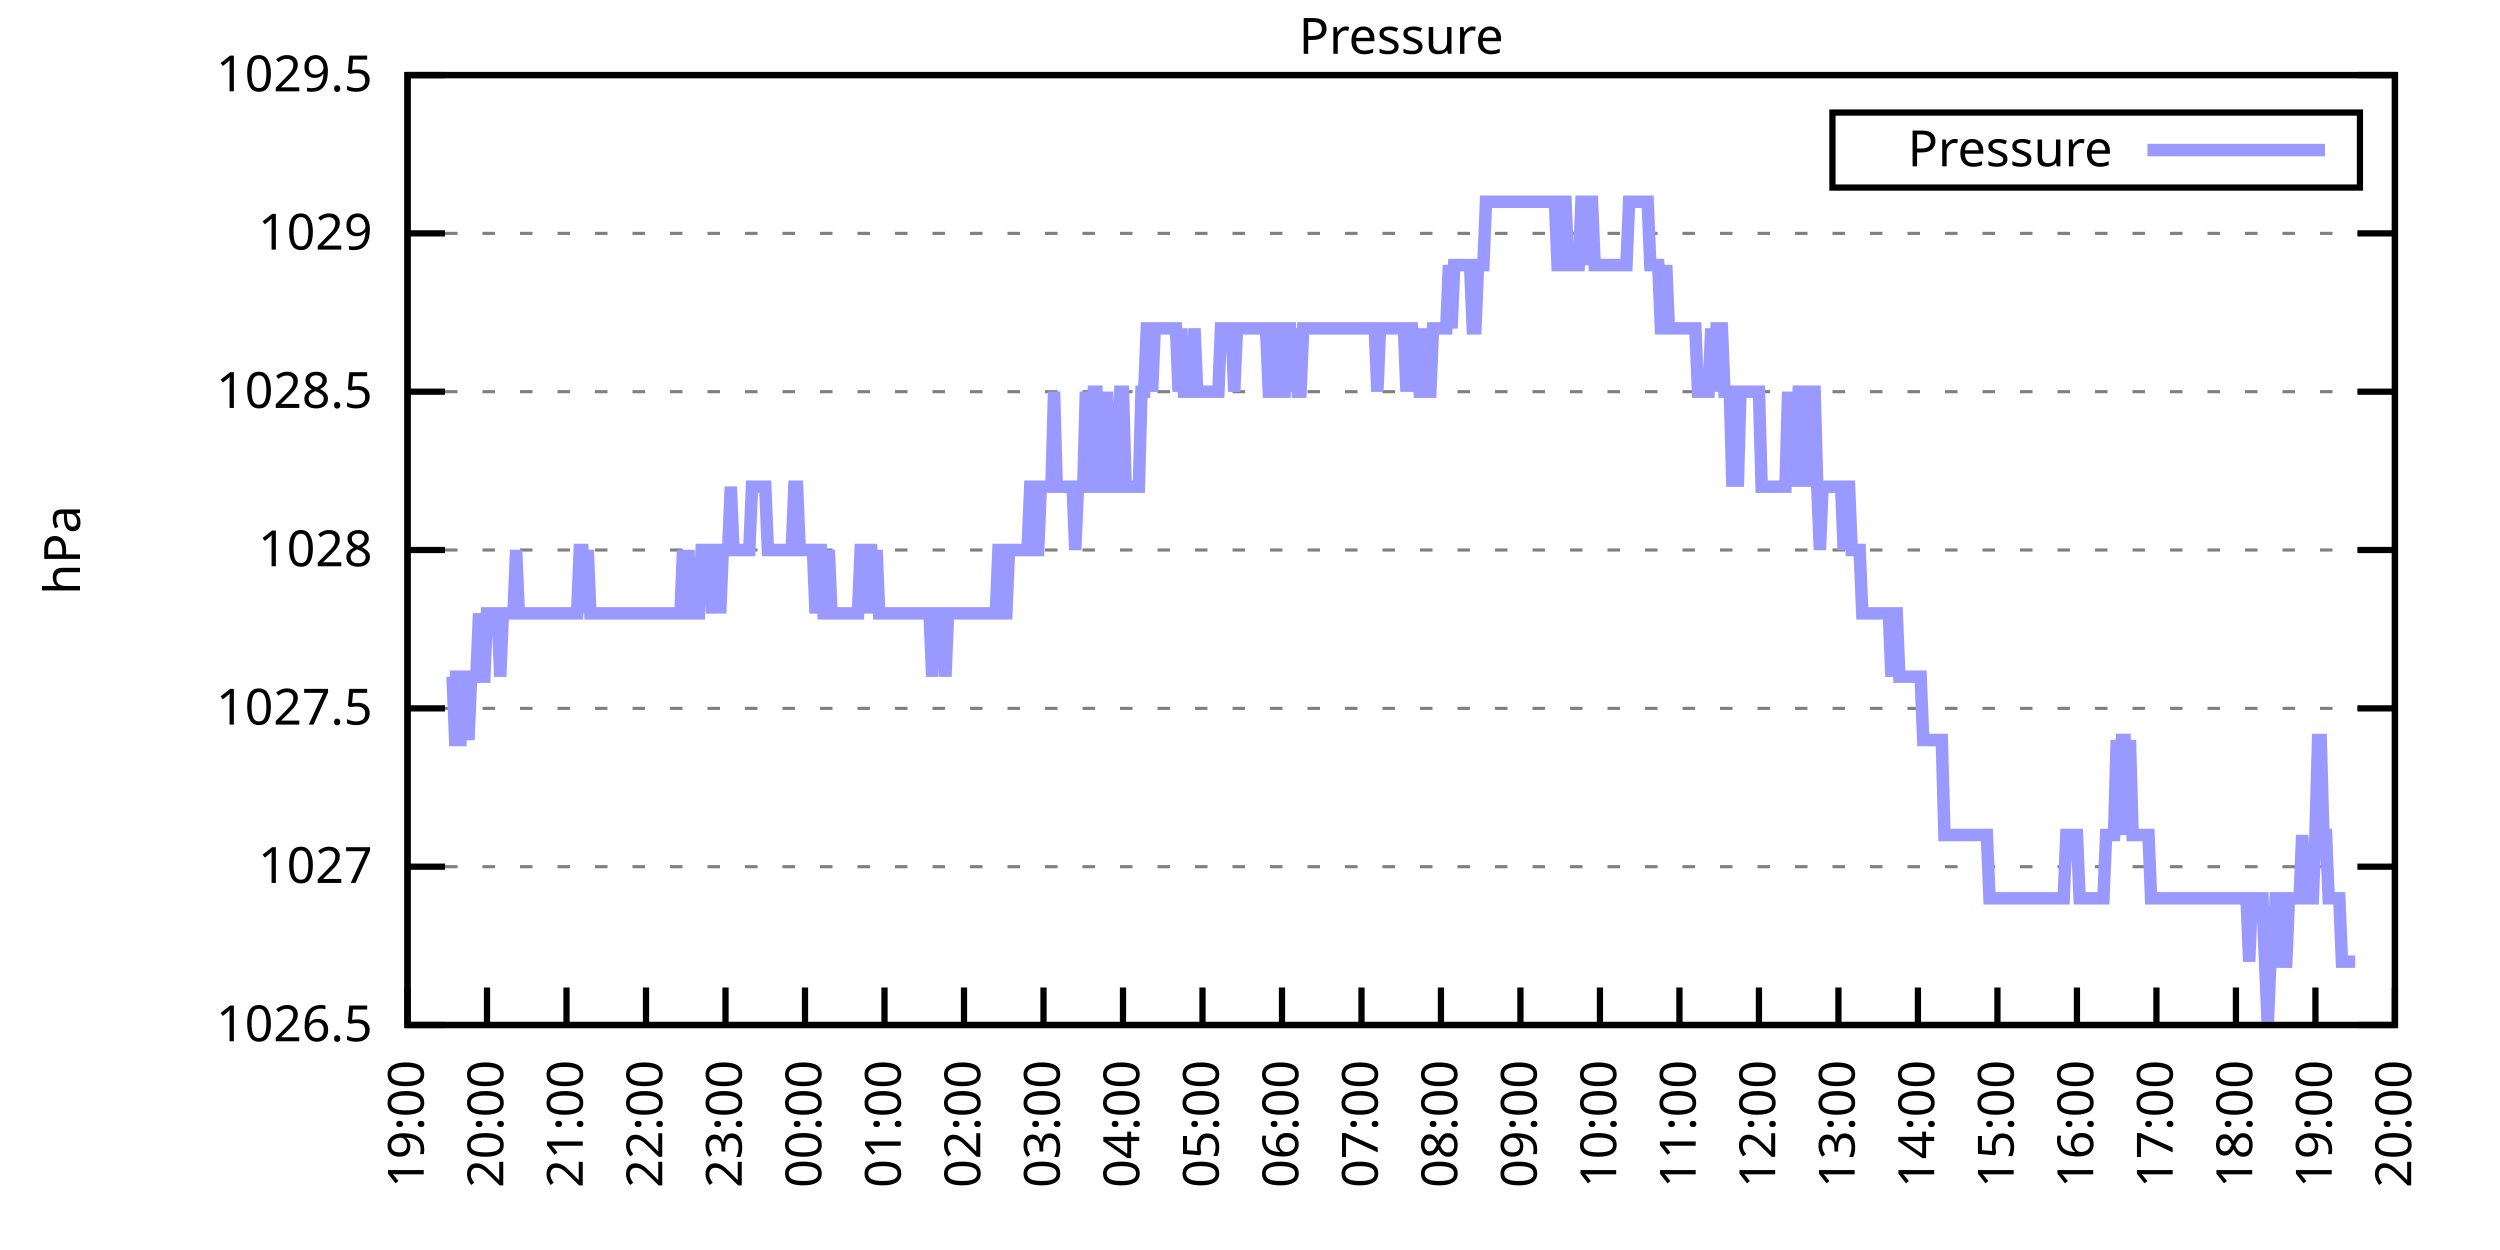
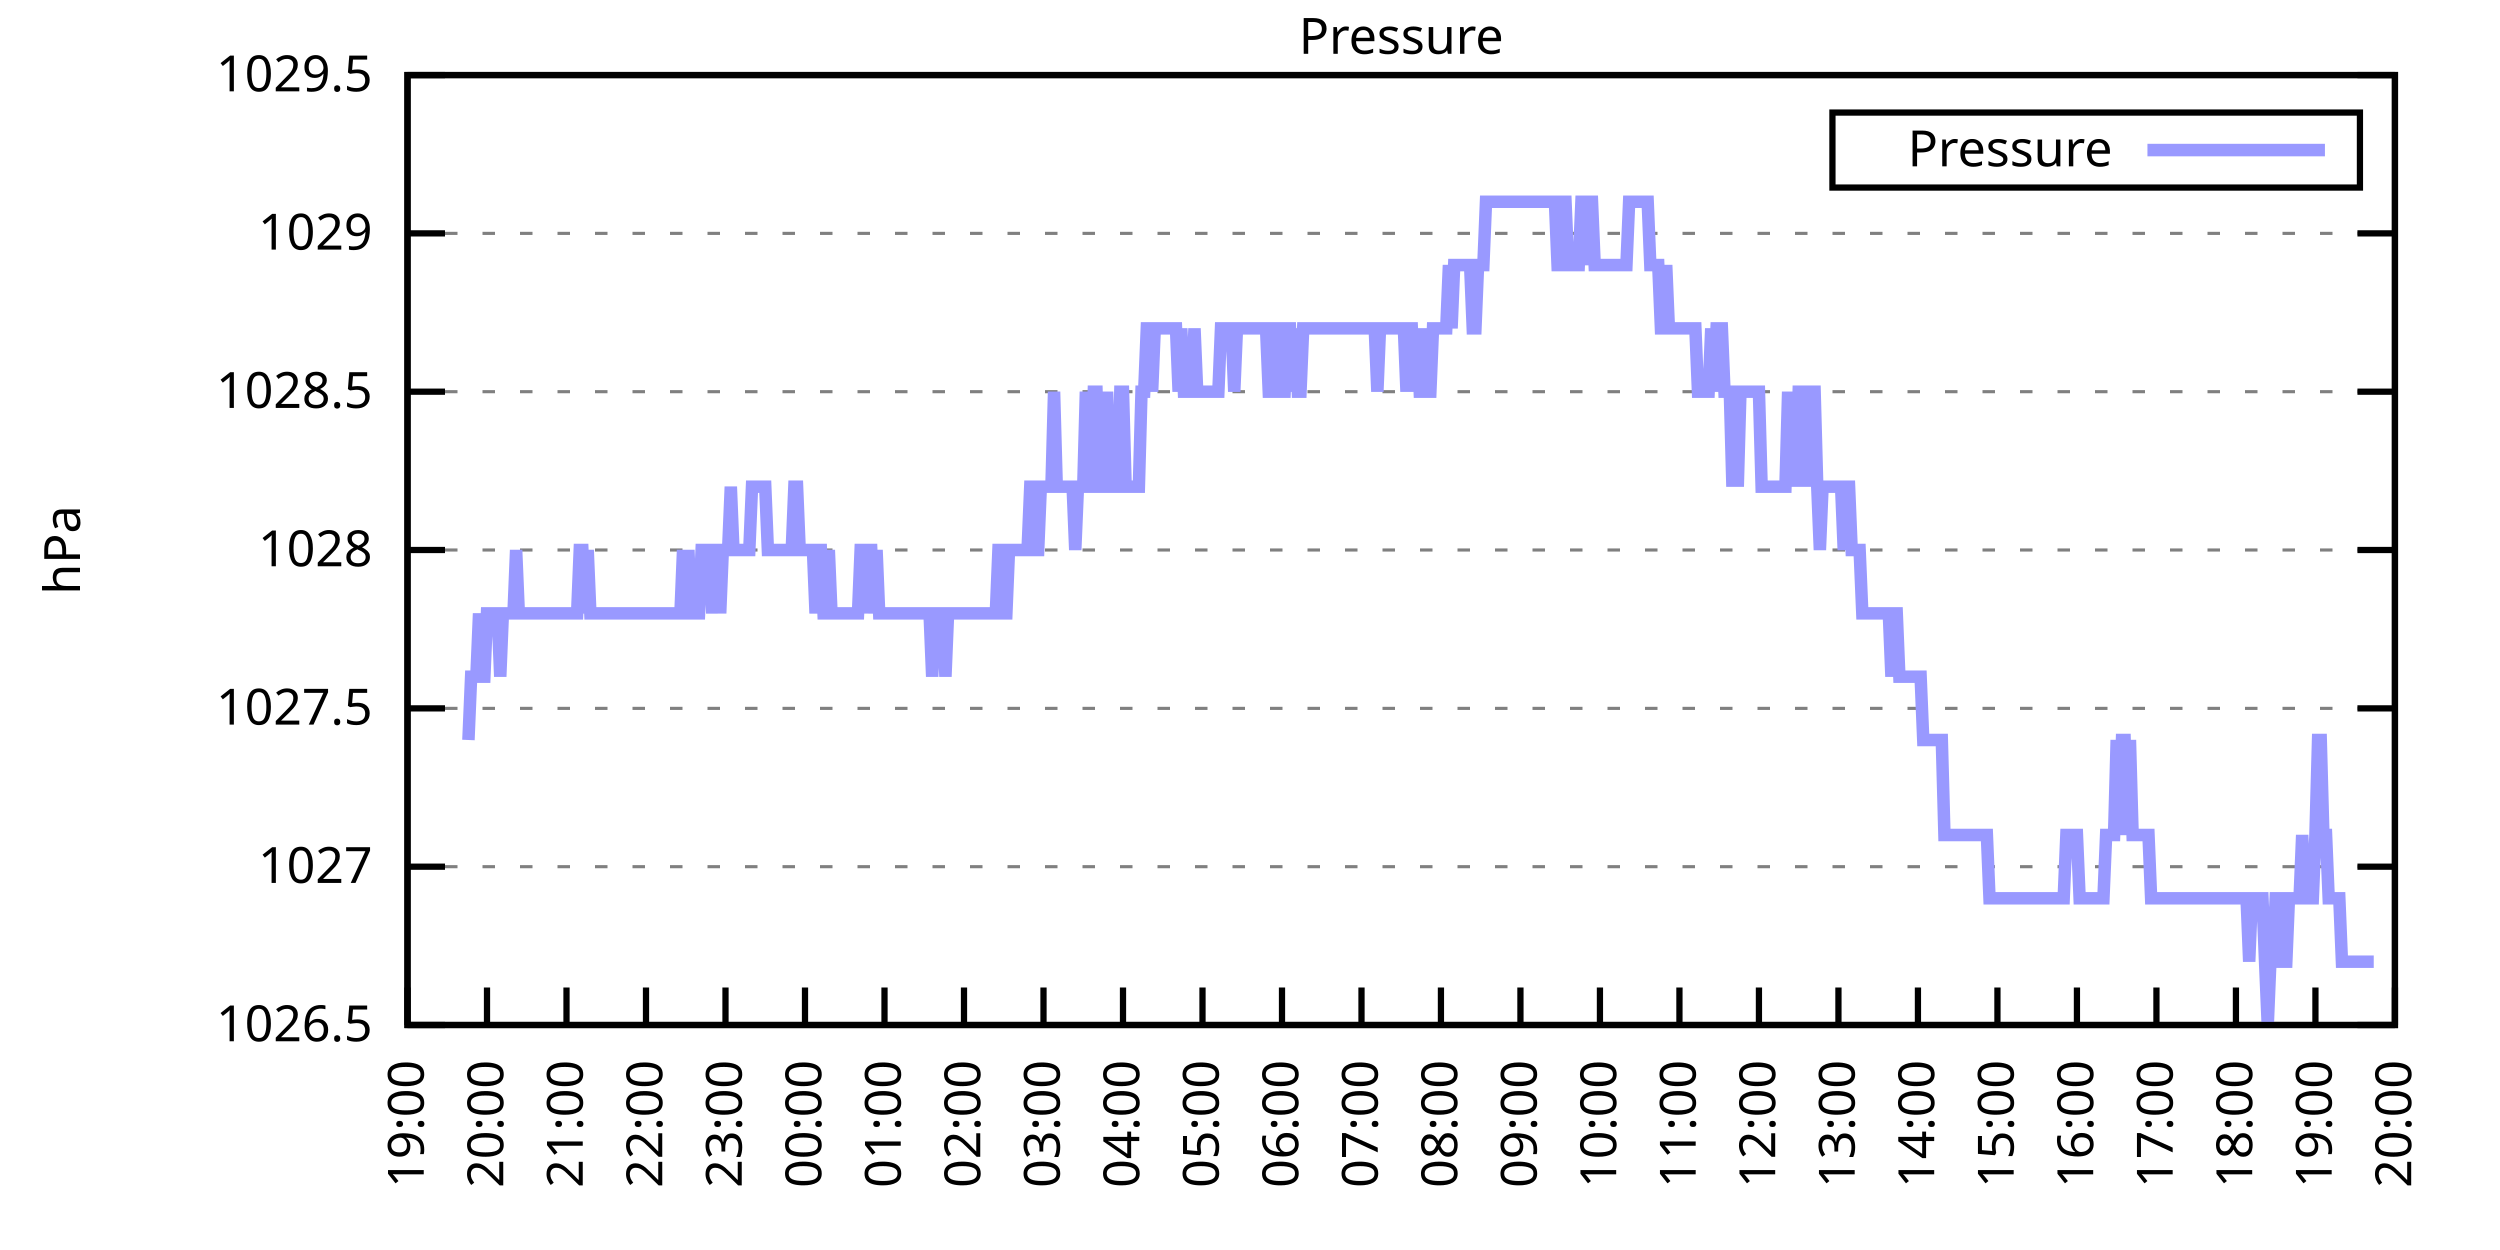
<svg xmlns="http://www.w3.org/2000/svg" xmlns:xlink="http://www.w3.org/1999/xlink" width="400" height="200" viewBox="0 0 400 200">
  <g id="gnuplot_canvas">
    <rect x="0" y="0" width="400" height="200" fill="none" />
    <defs>
      <circle id="gpDot" r="0.5" stroke-width="0.5" stroke="currentColor" />
      <path id="gpPt0" stroke-width="0.333" stroke="currentColor" d="M-1,0 h2 M0,-1 v2" />
      <path id="gpPt1" stroke-width="0.333" stroke="currentColor" d="M-1,-1 L1,1 M1,-1 L-1,1" />
      <path id="gpPt2" stroke-width="0.333" stroke="currentColor" d="M-1,0 L1,0 M0,-1 L0,1 M-1,-1 L1,1 M-1,1 L1,-1" />
      <rect id="gpPt3" stroke-width="0.333" stroke="currentColor" x="-1" y="-1" width="2" height="2" />
      <rect id="gpPt4" stroke-width="0.333" stroke="currentColor" fill="currentColor" x="-1" y="-1" width="2" height="2" />
      <circle id="gpPt5" stroke-width="0.333" stroke="currentColor" cx="0" cy="0" r="1" />
      <use xlink:href="#gpPt5" id="gpPt6" fill="currentColor" stroke="none" />
      <path id="gpPt7" stroke-width="0.333" stroke="currentColor" d="M0,-1.33 L-1.33,0.67 L1.33,0.67 z" />
      <use xlink:href="#gpPt7" id="gpPt8" fill="currentColor" stroke="none" />
      <use xlink:href="#gpPt7" id="gpPt9" stroke="currentColor" transform="rotate(180)" />
      <use xlink:href="#gpPt9" id="gpPt10" fill="currentColor" stroke="none" />
      <use xlink:href="#gpPt3" id="gpPt11" stroke="currentColor" transform="rotate(45)" />
      <use xlink:href="#gpPt11" id="gpPt12" fill="currentColor" stroke="none" />
      <path id="gpPt13" stroke-width="0.333" stroke="currentColor" d="M0,1.330 L1.265,0.411 L0.782,-1.067 L-0.782,-1.076 L-1.265,0.411 z" />
      <use xlink:href="#gpPt13" id="gpPt14" fill="currentColor" stroke="none" />
      <filter id="textbox" filterUnits="objectBoundingBox" x="0" y="0" height="1" width="1">
        <feFlood flood-color="white" flood-opacity="1" result="bgnd" />
        <feComposite in="SourceGraphic" in2="bgnd" operator="atop" />
      </filter>
      <filter id="greybox" filterUnits="objectBoundingBox" x="0" y="0" height="1" width="1">
        <feFlood flood-color="lightgrey" flood-opacity="1" result="grey" />
        <feComposite in="SourceGraphic" in2="grey" operator="atop" />
      </filter>
    </defs>
    <g fill="none" color="white" stroke="currentColor" stroke-width="1.00" stroke-linecap="butt" stroke-linejoin="miter">
</g>
    <g fill="none" color="black" stroke="currentColor" stroke-width="1.00" stroke-linecap="butt" stroke-linejoin="miter">
      <g stroke="none" shape-rendering="crispEdges">
        <polygon fill="rgb(255, 255, 255)" points="65.20,164.00 383.18,164.00 383.18,12.02 65.20,12.02 " />
      </g>
    </g>
    <g fill="none" color="black" stroke="currentColor" stroke-width="1.00" stroke-linecap="butt" stroke-linejoin="miter">
</g>
    <g fill="none" color="black" stroke="black" stroke-width="0.50" stroke-linecap="butt" stroke-linejoin="miter">
</g>
    <g fill="none" color="gray" stroke="currentColor" stroke-width="0.50" stroke-linecap="butt" stroke-linejoin="miter">
      <path stroke="gray" stroke-dasharray="2,4" class="gridline" d="M65.20,164.00 L383.19,164.00  " />
    </g>
    <g fill="none" color="gray" stroke="gray" stroke-width="1.00" stroke-linecap="butt" stroke-linejoin="miter">
</g>
    <g fill="none" color="black" stroke="currentColor" stroke-width="1.00" stroke-linecap="butt" stroke-linejoin="miter">
      <path stroke="black" d="M65.20,164.00 L71.20,164.00 M383.19,164.00 L377.19,164.00  " />
      <g transform="translate(59.60,166.60)" stroke="none" fill="black" font-family="Sans" font-size="8.00" text-anchor="end">
        <text>
          <tspan font-family="Sans"> 1026.5</tspan>
        </text>
      </g>
    </g>
    <g fill="none" color="black" stroke="currentColor" stroke-width="1.00" stroke-linecap="butt" stroke-linejoin="miter">
</g>
    <g fill="none" color="black" stroke="black" stroke-width="0.50" stroke-linecap="butt" stroke-linejoin="miter">
</g>
    <g fill="none" color="gray" stroke="currentColor" stroke-width="0.50" stroke-linecap="butt" stroke-linejoin="miter">
      <path stroke="gray" stroke-dasharray="2,4" class="gridline" d="M65.20,138.67 L383.19,138.67  " />
    </g>
    <g fill="none" color="gray" stroke="gray" stroke-width="1.00" stroke-linecap="butt" stroke-linejoin="miter">
</g>
    <g fill="none" color="black" stroke="currentColor" stroke-width="1.00" stroke-linecap="butt" stroke-linejoin="miter">
      <path stroke="black" d="M65.20,138.67 L71.20,138.67 M383.19,138.67 L377.19,138.67  " />
      <g transform="translate(59.60,141.27)" stroke="none" fill="black" font-family="Sans" font-size="8.00" text-anchor="end">
        <text>
          <tspan font-family="Sans"> 1027</tspan>
        </text>
      </g>
    </g>
    <g fill="none" color="black" stroke="currentColor" stroke-width="1.00" stroke-linecap="butt" stroke-linejoin="miter">
</g>
    <g fill="none" color="black" stroke="black" stroke-width="0.50" stroke-linecap="butt" stroke-linejoin="miter">
</g>
    <g fill="none" color="gray" stroke="currentColor" stroke-width="0.50" stroke-linecap="butt" stroke-linejoin="miter">
      <path stroke="gray" stroke-dasharray="2,4" class="gridline" d="M65.20,113.34 L383.19,113.34  " />
    </g>
    <g fill="none" color="gray" stroke="gray" stroke-width="1.00" stroke-linecap="butt" stroke-linejoin="miter">
</g>
    <g fill="none" color="black" stroke="currentColor" stroke-width="1.00" stroke-linecap="butt" stroke-linejoin="miter">
      <path stroke="black" d="M65.20,113.34 L71.20,113.34 M383.19,113.34 L377.19,113.34  " />
      <g transform="translate(59.60,115.94)" stroke="none" fill="black" font-family="Sans" font-size="8.00" text-anchor="end">
        <text>
          <tspan font-family="Sans"> 1027.5</tspan>
        </text>
      </g>
    </g>
    <g fill="none" color="black" stroke="currentColor" stroke-width="1.00" stroke-linecap="butt" stroke-linejoin="miter">
</g>
    <g fill="none" color="black" stroke="black" stroke-width="0.50" stroke-linecap="butt" stroke-linejoin="miter">
</g>
    <g fill="none" color="gray" stroke="currentColor" stroke-width="0.50" stroke-linecap="butt" stroke-linejoin="miter">
      <path stroke="gray" stroke-dasharray="2,4" class="gridline" d="M65.20,88.00 L383.19,88.00  " />
    </g>
    <g fill="none" color="gray" stroke="gray" stroke-width="1.00" stroke-linecap="butt" stroke-linejoin="miter">
</g>
    <g fill="none" color="black" stroke="currentColor" stroke-width="1.00" stroke-linecap="butt" stroke-linejoin="miter">
      <path stroke="black" d="M65.20,88.00 L71.20,88.00 M383.19,88.00 L377.19,88.00  " />
      <g transform="translate(59.60,90.60)" stroke="none" fill="black" font-family="Sans" font-size="8.00" text-anchor="end">
        <text>
          <tspan font-family="Sans"> 1028</tspan>
        </text>
      </g>
    </g>
    <g fill="none" color="black" stroke="currentColor" stroke-width="1.00" stroke-linecap="butt" stroke-linejoin="miter">
</g>
    <g fill="none" color="black" stroke="black" stroke-width="0.50" stroke-linecap="butt" stroke-linejoin="miter">
</g>
    <g fill="none" color="gray" stroke="currentColor" stroke-width="0.50" stroke-linecap="butt" stroke-linejoin="miter">
      <path stroke="gray" stroke-dasharray="2,4" class="gridline" d="M65.20,62.67 L383.19,62.67  " />
    </g>
    <g fill="none" color="gray" stroke="gray" stroke-width="1.00" stroke-linecap="butt" stroke-linejoin="miter">
</g>
    <g fill="none" color="black" stroke="currentColor" stroke-width="1.00" stroke-linecap="butt" stroke-linejoin="miter">
      <path stroke="black" d="M65.20,62.67 L71.20,62.67 M383.19,62.67 L377.19,62.67  " />
      <g transform="translate(59.60,65.27)" stroke="none" fill="black" font-family="Sans" font-size="8.00" text-anchor="end">
        <text>
          <tspan font-family="Sans"> 1028.5</tspan>
        </text>
      </g>
    </g>
    <g fill="none" color="black" stroke="currentColor" stroke-width="1.00" stroke-linecap="butt" stroke-linejoin="miter">
</g>
    <g fill="none" color="black" stroke="black" stroke-width="0.50" stroke-linecap="butt" stroke-linejoin="miter">
</g>
    <g fill="none" color="gray" stroke="currentColor" stroke-width="0.50" stroke-linecap="butt" stroke-linejoin="miter">
      <path stroke="gray" stroke-dasharray="2,4" class="gridline" d="M65.20,37.34 L383.19,37.34  " />
    </g>
    <g fill="none" color="gray" stroke="gray" stroke-width="1.00" stroke-linecap="butt" stroke-linejoin="miter">
</g>
    <g fill="none" color="black" stroke="currentColor" stroke-width="1.00" stroke-linecap="butt" stroke-linejoin="miter">
      <path stroke="black" d="M65.20,37.34 L71.20,37.34 M383.19,37.34 L377.19,37.34  " />
      <g transform="translate(59.60,39.94)" stroke="none" fill="black" font-family="Sans" font-size="8.00" text-anchor="end">
        <text>
          <tspan font-family="Sans"> 1029</tspan>
        </text>
      </g>
    </g>
    <g fill="none" color="black" stroke="currentColor" stroke-width="1.00" stroke-linecap="butt" stroke-linejoin="miter">
</g>
    <g fill="none" color="black" stroke="black" stroke-width="0.50" stroke-linecap="butt" stroke-linejoin="miter">
</g>
    <g fill="none" color="gray" stroke="currentColor" stroke-width="0.50" stroke-linecap="butt" stroke-linejoin="miter">
      <path stroke="gray" stroke-dasharray="2,4" class="gridline" d="M65.20,12.01 L383.19,12.01  " />
    </g>
    <g fill="none" color="gray" stroke="gray" stroke-width="1.00" stroke-linecap="butt" stroke-linejoin="miter">
</g>
    <g fill="none" color="black" stroke="currentColor" stroke-width="1.00" stroke-linecap="butt" stroke-linejoin="miter">
      <path stroke="black" d="M65.20,12.01 L71.20,12.01 M383.19,12.01 L377.19,12.01  " />
      <g transform="translate(59.60,14.61)" stroke="none" fill="black" font-family="Sans" font-size="8.00" text-anchor="end">
        <text>
          <tspan font-family="Sans"> 1029.5</tspan>
        </text>
      </g>
    </g>
    <g fill="none" color="black" stroke="currentColor" stroke-width="1.00" stroke-linecap="butt" stroke-linejoin="miter">
      <path stroke="black" d="M65.20,164.00 L65.20,158.00  " />
      <g transform="translate(67.80,169.60) rotate(270.00)" stroke="none" fill="black" font-family="Sans" font-size="8.00" text-anchor="end">
        <text>
          <tspan font-family="Sans">19:00</tspan>
        </text>
      </g>
    </g>
    <g fill="none" color="black" stroke="currentColor" stroke-width="1.00" stroke-linecap="butt" stroke-linejoin="miter">
      <path stroke="black" d="M77.92,164.00 L77.92,158.00  " />
      <g transform="translate(80.52,169.60) rotate(270.00)" stroke="none" fill="black" font-family="Sans" font-size="8.00" text-anchor="end">
        <text>
          <tspan font-family="Sans">20:00</tspan>
        </text>
      </g>
    </g>
    <g fill="none" color="black" stroke="currentColor" stroke-width="1.00" stroke-linecap="butt" stroke-linejoin="miter">
      <path stroke="black" d="M90.64,164.00 L90.64,158.00  " />
      <g transform="translate(93.24,169.60) rotate(270.00)" stroke="none" fill="black" font-family="Sans" font-size="8.00" text-anchor="end">
        <text>
          <tspan font-family="Sans">21:00</tspan>
        </text>
      </g>
    </g>
    <g fill="none" color="black" stroke="currentColor" stroke-width="1.00" stroke-linecap="butt" stroke-linejoin="miter">
      <path stroke="black" d="M103.36,164.00 L103.36,158.00  " />
      <g transform="translate(105.96,169.60) rotate(270.00)" stroke="none" fill="black" font-family="Sans" font-size="8.00" text-anchor="end">
        <text>
          <tspan font-family="Sans">22:00</tspan>
        </text>
      </g>
    </g>
    <g fill="none" color="black" stroke="currentColor" stroke-width="1.00" stroke-linecap="butt" stroke-linejoin="miter">
      <path stroke="black" d="M116.08,164.00 L116.08,158.00  " />
      <g transform="translate(118.68,169.60) rotate(270.00)" stroke="none" fill="black" font-family="Sans" font-size="8.00" text-anchor="end">
        <text>
          <tspan font-family="Sans">23:00</tspan>
        </text>
      </g>
    </g>
    <g fill="none" color="black" stroke="currentColor" stroke-width="1.00" stroke-linecap="butt" stroke-linejoin="miter">
      <path stroke="black" d="M128.80,164.00 L128.80,158.00  " />
      <g transform="translate(131.40,169.60) rotate(270.00)" stroke="none" fill="black" font-family="Sans" font-size="8.00" text-anchor="end">
        <text>
          <tspan font-family="Sans">00:00</tspan>
        </text>
      </g>
    </g>
    <g fill="none" color="black" stroke="currentColor" stroke-width="1.00" stroke-linecap="butt" stroke-linejoin="miter">
      <path stroke="black" d="M141.52,164.00 L141.52,158.00  " />
      <g transform="translate(144.12,169.60) rotate(270.00)" stroke="none" fill="black" font-family="Sans" font-size="8.00" text-anchor="end">
        <text>
          <tspan font-family="Sans">01:00</tspan>
        </text>
      </g>
    </g>
    <g fill="none" color="black" stroke="currentColor" stroke-width="1.00" stroke-linecap="butt" stroke-linejoin="miter">
      <path stroke="black" d="M154.24,164.00 L154.24,158.00  " />
      <g transform="translate(156.84,169.60) rotate(270.00)" stroke="none" fill="black" font-family="Sans" font-size="8.00" text-anchor="end">
        <text>
          <tspan font-family="Sans">02:00</tspan>
        </text>
      </g>
    </g>
    <g fill="none" color="black" stroke="currentColor" stroke-width="1.00" stroke-linecap="butt" stroke-linejoin="miter">
      <path stroke="black" d="M166.96,164.00 L166.96,158.00  " />
      <g transform="translate(169.56,169.60) rotate(270.00)" stroke="none" fill="black" font-family="Sans" font-size="8.00" text-anchor="end">
        <text>
          <tspan font-family="Sans">03:00</tspan>
        </text>
      </g>
    </g>
    <g fill="none" color="black" stroke="currentColor" stroke-width="1.00" stroke-linecap="butt" stroke-linejoin="miter">
      <path stroke="black" d="M179.68,164.00 L179.68,158.00  " />
      <g transform="translate(182.28,169.60) rotate(270.00)" stroke="none" fill="black" font-family="Sans" font-size="8.00" text-anchor="end">
        <text>
          <tspan font-family="Sans">04:00</tspan>
        </text>
      </g>
    </g>
    <g fill="none" color="black" stroke="currentColor" stroke-width="1.00" stroke-linecap="butt" stroke-linejoin="miter">
      <path stroke="black" d="M192.40,164.00 L192.40,158.00  " />
      <g transform="translate(195.00,169.60) rotate(270.00)" stroke="none" fill="black" font-family="Sans" font-size="8.00" text-anchor="end">
        <text>
          <tspan font-family="Sans">05:00</tspan>
        </text>
      </g>
    </g>
    <g fill="none" color="black" stroke="currentColor" stroke-width="1.00" stroke-linecap="butt" stroke-linejoin="miter">
      <path stroke="black" d="M205.12,164.00 L205.12,158.00  " />
      <g transform="translate(207.72,169.60) rotate(270.00)" stroke="none" fill="black" font-family="Sans" font-size="8.00" text-anchor="end">
        <text>
          <tspan font-family="Sans">06:00</tspan>
        </text>
      </g>
    </g>
    <g fill="none" color="black" stroke="currentColor" stroke-width="1.00" stroke-linecap="butt" stroke-linejoin="miter">
      <path stroke="black" d="M217.84,164.00 L217.84,158.00  " />
      <g transform="translate(220.44,169.60) rotate(270.00)" stroke="none" fill="black" font-family="Sans" font-size="8.00" text-anchor="end">
        <text>
          <tspan font-family="Sans">07:00</tspan>
        </text>
      </g>
    </g>
    <g fill="none" color="black" stroke="currentColor" stroke-width="1.00" stroke-linecap="butt" stroke-linejoin="miter">
      <path stroke="black" d="M230.55,164.00 L230.55,158.00  " />
      <g transform="translate(233.15,169.60) rotate(270.00)" stroke="none" fill="black" font-family="Sans" font-size="8.00" text-anchor="end">
        <text>
          <tspan font-family="Sans">08:00</tspan>
        </text>
      </g>
    </g>
    <g fill="none" color="black" stroke="currentColor" stroke-width="1.00" stroke-linecap="butt" stroke-linejoin="miter">
      <path stroke="black" d="M243.27,164.00 L243.27,158.00  " />
      <g transform="translate(245.87,169.60) rotate(270.00)" stroke="none" fill="black" font-family="Sans" font-size="8.00" text-anchor="end">
        <text>
          <tspan font-family="Sans">09:00</tspan>
        </text>
      </g>
    </g>
    <g fill="none" color="black" stroke="currentColor" stroke-width="1.00" stroke-linecap="butt" stroke-linejoin="miter">
      <path stroke="black" d="M255.99,164.00 L255.99,158.00  " />
      <g transform="translate(258.59,169.60) rotate(270.00)" stroke="none" fill="black" font-family="Sans" font-size="8.00" text-anchor="end">
        <text>
          <tspan font-family="Sans">10:00</tspan>
        </text>
      </g>
    </g>
    <g fill="none" color="black" stroke="currentColor" stroke-width="1.00" stroke-linecap="butt" stroke-linejoin="miter">
      <path stroke="black" d="M268.71,164.00 L268.71,158.00  " />
      <g transform="translate(271.31,169.60) rotate(270.00)" stroke="none" fill="black" font-family="Sans" font-size="8.00" text-anchor="end">
        <text>
          <tspan font-family="Sans">11:00</tspan>
        </text>
      </g>
    </g>
    <g fill="none" color="black" stroke="currentColor" stroke-width="1.00" stroke-linecap="butt" stroke-linejoin="miter">
      <path stroke="black" d="M281.43,164.00 L281.43,158.00  " />
      <g transform="translate(284.03,169.60) rotate(270.00)" stroke="none" fill="black" font-family="Sans" font-size="8.00" text-anchor="end">
        <text>
          <tspan font-family="Sans">12:00</tspan>
        </text>
      </g>
    </g>
    <g fill="none" color="black" stroke="currentColor" stroke-width="1.00" stroke-linecap="butt" stroke-linejoin="miter">
      <path stroke="black" d="M294.15,164.00 L294.15,158.00  " />
      <g transform="translate(296.75,169.60) rotate(270.00)" stroke="none" fill="black" font-family="Sans" font-size="8.00" text-anchor="end">
        <text>
          <tspan font-family="Sans">13:00</tspan>
        </text>
      </g>
    </g>
    <g fill="none" color="black" stroke="currentColor" stroke-width="1.00" stroke-linecap="butt" stroke-linejoin="miter">
      <path stroke="black" d="M306.87,164.00 L306.87,158.00  " />
      <g transform="translate(309.47,169.60) rotate(270.00)" stroke="none" fill="black" font-family="Sans" font-size="8.00" text-anchor="end">
        <text>
          <tspan font-family="Sans">14:00</tspan>
        </text>
      </g>
    </g>
    <g fill="none" color="black" stroke="currentColor" stroke-width="1.00" stroke-linecap="butt" stroke-linejoin="miter">
      <path stroke="black" d="M319.59,164.00 L319.59,158.00  " />
      <g transform="translate(322.19,169.60) rotate(270.00)" stroke="none" fill="black" font-family="Sans" font-size="8.00" text-anchor="end">
        <text>
          <tspan font-family="Sans">15:00</tspan>
        </text>
      </g>
    </g>
    <g fill="none" color="black" stroke="currentColor" stroke-width="1.00" stroke-linecap="butt" stroke-linejoin="miter">
      <path stroke="black" d="M332.31,164.00 L332.31,158.00  " />
      <g transform="translate(334.91,169.60) rotate(270.00)" stroke="none" fill="black" font-family="Sans" font-size="8.00" text-anchor="end">
        <text>
          <tspan font-family="Sans">16:00</tspan>
        </text>
      </g>
    </g>
    <g fill="none" color="black" stroke="currentColor" stroke-width="1.00" stroke-linecap="butt" stroke-linejoin="miter">
      <path stroke="black" d="M345.03,164.00 L345.03,158.00  " />
      <g transform="translate(347.63,169.60) rotate(270.00)" stroke="none" fill="black" font-family="Sans" font-size="8.00" text-anchor="end">
        <text>
          <tspan font-family="Sans">17:00</tspan>
        </text>
      </g>
    </g>
    <g fill="none" color="black" stroke="currentColor" stroke-width="1.00" stroke-linecap="butt" stroke-linejoin="miter">
      <path stroke="black" d="M357.75,164.00 L357.75,158.00  " />
      <g transform="translate(360.35,169.60) rotate(270.00)" stroke="none" fill="black" font-family="Sans" font-size="8.00" text-anchor="end">
        <text>
          <tspan font-family="Sans">18:00</tspan>
        </text>
      </g>
    </g>
    <g fill="none" color="black" stroke="currentColor" stroke-width="1.00" stroke-linecap="butt" stroke-linejoin="miter">
      <path stroke="black" d="M370.47,164.00 L370.47,158.00  " />
      <g transform="translate(373.07,169.60) rotate(270.00)" stroke="none" fill="black" font-family="Sans" font-size="8.00" text-anchor="end">
        <text>
          <tspan font-family="Sans">19:00</tspan>
        </text>
      </g>
    </g>
    <g fill="none" color="black" stroke="currentColor" stroke-width="1.00" stroke-linecap="butt" stroke-linejoin="miter">
      <path stroke="black" d="M383.19,164.00 L383.19,158.00  " />
      <g transform="translate(385.79,169.60) rotate(270.00)" stroke="none" fill="black" font-family="Sans" font-size="8.00" text-anchor="end">
        <text>
          <tspan font-family="Sans">20:00</tspan>
        </text>
      </g>
    </g>
    <g fill="none" color="black" stroke="currentColor" stroke-width="1.00" stroke-linecap="butt" stroke-linejoin="miter">
</g>
    <g fill="none" color="black" stroke="currentColor" stroke-width="1.00" stroke-linecap="butt" stroke-linejoin="miter">
      <path stroke="black" d="M65.20,12.01 L65.20,164.00 L383.19,164.00 L383.19,12.01 L65.20,12.01 Z  " />
    </g>
    <g fill="none" color="black" stroke="currentColor" stroke-width="1.00" stroke-linecap="butt" stroke-linejoin="miter">
</g>
    <g fill="none" color="black" stroke="currentColor" stroke-width="1.00" stroke-linecap="butt" stroke-linejoin="miter">
      <path stroke="black" d="M293.19,30.01 L293.19,18.01 L377.59,18.01 L377.59,30.01 L293.19,30.01 Z  " />
    </g>
    <g id="Pressure_plot_1">
      <g fill="none" color="white" stroke="black" stroke-width="2.00" stroke-linecap="butt" stroke-linejoin="miter">
</g>
      <g fill="none" color="black" stroke="currentColor" stroke-width="2.00" stroke-linecap="butt" stroke-linejoin="miter">
        <g transform="translate(337.99,26.61)" stroke="none" fill="black" font-family="Sans" font-size="8.00" text-anchor="end">
          <text>
            <tspan font-family="Sans">Pressure</tspan>
          </text>
        </g>
      </g>
      <g fill="none" color="black" stroke="currentColor" stroke-width="2.00" stroke-linecap="butt" stroke-linejoin="miter">
-         <path stroke="rgb(153, 153, 255)" d="M343.59,24.01 L371.99,24.01 M71.98,108.27 L72.41,108.27 L72.83,118.40 L73.26,118.40 L73.68,118.40 L74.10,108.27   L74.53,108.27 L74.95,118.40 L75.38,108.27 L75.80,108.27 L76.22,108.27 L76.65,98.14 L77.07,108.27 L77.50,108.27   L77.92,98.14 L78.34,98.14 L78.77,98.14 L79.19,98.14 L79.62,98.14 L80.04,108.27 L80.46,98.14 L80.89,98.14   L81.31,98.14 L81.74,98.14 L82.16,98.14 L82.58,88.00 L83.01,98.14 L83.43,98.14 L83.86,98.14 L84.28,98.14   L84.70,98.14 L85.13,98.14 L85.55,98.14 L85.98,98.14 L86.40,98.14 L86.82,98.14 L87.25,98.14 L87.67,98.14   L88.10,98.14 L88.52,98.14 L88.94,98.14 L89.37,98.14 L89.79,98.14 L90.22,98.14 L90.64,98.14 L91.06,98.14   L91.49,98.14 L91.91,98.14 L92.34,98.14 L92.76,88.00 L93.18,88.00 L93.61,98.14 L94.03,88.00 L94.46,98.14   L94.88,98.14 L95.30,98.14 L95.73,98.14 L96.15,98.14 L96.58,98.14 L97.00,98.14 L97.42,98.14 L97.85,98.14   L98.27,98.14 L98.69,98.14 L99.12,98.14 L99.54,98.14 L99.97,98.14 L100.39,98.14 L100.81,98.14 L101.24,98.14   L101.66,98.14 L102.09,98.14 L102.51,98.14 L102.93,98.14 L103.36,98.14 L103.78,98.14 L104.21,98.14 L104.63,98.14   L105.05,98.14 L105.48,98.14 L105.90,98.14 L106.33,98.14 L106.75,98.14 L107.17,98.14 L107.60,98.14 L108.02,98.14   L108.45,98.14 L108.87,98.14 L109.29,88.00 L109.72,98.14 L110.14,88.00 L110.57,98.14 L110.99,98.14 L111.41,98.14   L111.84,98.14 L112.26,88.00 L112.69,88.00 L113.11,88.00 L113.53,88.00 L113.96,98.14 L114.38,88.00 L114.81,88.00   L115.23,98.14 L115.65,88.00 L116.08,88.00 L116.50,88.00 L116.93,77.87 L117.35,88.00 L117.77,88.00 L118.20,88.00   L118.62,88.00 L119.05,88.00 L119.47,88.00 L119.89,88.00 L120.32,77.87 L120.74,77.87 L121.17,77.87 L121.59,77.87   L122.01,77.87 L122.44,77.87 L122.86,88.00 L123.29,88.00 L123.71,88.00 L124.13,88.00 L124.56,88.00 L124.98,88.00   L125.41,88.00 L125.83,88.00 L126.25,88.00 L126.68,88.00 L127.10,77.87 L127.53,77.87 L127.95,88.00 L128.37,88.00   L128.80,88.00 L129.22,88.00 L129.65,88.00 L130.07,88.00 L130.49,98.14 L130.92,88.00 L131.34,88.00 L131.77,98.14   L132.19,98.14 L132.61,88.00 L133.04,98.14 L133.46,98.14 L133.89,98.14 L134.31,98.14 L134.73,98.14 L135.16,98.14   L135.58,98.14 L136.01,98.14 L136.43,98.14 L136.85,98.14 L137.28,98.14 L137.70,88.00 L138.13,88.00 L138.55,98.14   L138.97,88.00 L139.40,88.00 L139.82,98.14 L140.25,88.00 L140.67,98.14 L141.09,98.14 L141.52,98.14 L141.94,98.14   L142.37,98.14 L142.79,98.14 L143.21,98.14 L143.64,98.14 L144.06,98.14 L144.49,98.14 L144.91,98.14 L145.33,98.14   L145.76,98.14 L146.18,98.14 L146.61,98.14 L147.03,98.14 L147.45,98.14 L147.88,98.14 L148.30,98.14 L148.73,98.14   L149.15,108.27 L149.57,98.14 L150.00,98.14 L150.42,98.14 L150.85,98.14 L151.27,108.27 L151.69,98.14 L152.12,98.14   L152.54,98.14 L152.97,98.14 L153.39,98.14 L153.81,98.14 L154.24,98.14 L154.66,98.14 L155.09,98.14 L155.51,98.14   L155.93,98.14 L156.36,98.14 L156.78,98.14 L157.21,98.14 L157.63,98.14 L158.05,98.14 L158.48,98.14 L158.90,98.14   L159.33,98.14 L159.75,88.00 L160.17,88.00 L160.60,98.14 L161.02,98.14 L161.44,88.00 L161.87,88.00 L162.29,88.00   L162.72,88.00 L163.14,88.00 L163.56,88.00 L163.99,88.00 L164.41,88.00 L164.84,77.87 L165.26,77.87 L165.68,88.00   L166.11,88.00 L166.53,77.87 L166.96,77.87 L167.38,77.87 L167.80,77.87 L168.23,77.87 L168.65,62.67 L169.08,77.87   L169.50,77.87 L169.92,77.87 L170.35,77.87 L170.77,77.87 L171.20,77.87 L171.62,77.87 L172.04,88.00 L172.47,77.87   L172.89,77.87 L173.32,77.87 L173.74,62.67 L174.16,77.87 L174.59,77.87 L175.01,62.67 L175.44,62.67 L175.86,77.87   L176.28,77.87 L176.71,77.87 L177.13,62.67 L177.56,77.87 L177.98,77.87 L178.40,77.87 L178.83,77.87 L179.25,62.67   L179.68,62.67 L180.10,77.87 L180.52,77.87 L180.95,77.87 L181.37,77.87 L181.80,77.87 L182.22,77.87 L182.64,62.67   L183.07,62.67 L183.49,52.54 L183.92,52.54 L184.34,62.67 L184.76,52.54 L185.19,52.54 L185.61,52.54 L186.04,52.54   L186.46,52.54 L186.88,52.54 L187.31,52.54 L187.73,52.54 L188.16,52.54 L188.58,62.67 L189.00,52.54 L189.43,62.67   L189.85,62.67 L190.28,62.67 L190.70,62.67 L191.12,52.54 L191.55,62.67 L191.97,62.67 L192.40,62.67 L192.82,62.67   L193.24,62.67 L193.67,62.67 L194.09,62.67 L194.52,62.67 L194.94,62.67 L195.36,52.54 L195.79,52.54 L196.21,52.54   L196.64,52.54 L197.06,52.54 L197.48,62.67 L197.91,52.54 L198.33,52.54 L198.76,52.54 L199.18,52.54 L199.60,52.54   L200.03,52.54 L200.45,52.54 L200.88,52.54 L201.30,52.54 L201.72,52.54 L202.15,52.54 L202.57,52.54 L203.00,62.67   L203.42,62.67 L203.84,52.54 L204.27,52.54 L204.69,52.54 L205.12,62.67 L205.54,62.67 L205.96,52.54 L206.39,52.54   L206.81,62.67 L207.24,52.54 L207.66,62.67 L208.08,62.67 L208.51,52.54 L208.93,52.54 L209.36,52.54 L209.78,52.54   L210.20,52.54 L210.63,52.54 L211.05,52.54 L211.48,52.54 L211.90,52.54 L212.32,52.54 L212.75,52.54 L213.17,52.54   L213.60,52.54 L214.02,52.54 L214.44,52.54 L214.87,52.54 L215.29,52.54 L215.72,52.54 L216.14,52.54 L216.56,52.54   L216.99,52.54 L217.41,52.54 L217.84,52.54 L218.26,52.54 L218.68,52.54 L219.11,52.54 L219.53,52.54 L219.96,52.54   L220.38,62.67 L220.80,52.54 L221.23,52.54 L221.65,52.54 L222.08,52.54 L222.50,52.54 L222.92,52.54 L223.35,52.54   L223.77,52.54 L224.20,52.54 L224.62,52.54 L225.04,62.67 L225.47,52.54 L225.89,52.54 L226.31,62.67 L226.74,52.54   L227.16,62.67 L227.59,62.67 L228.01,52.54 L228.43,62.67 L228.86,62.67 L229.28,52.54 L229.71,52.54 L230.13,52.54   L230.55,52.54 L230.98,52.54 L231.40,52.54 L231.83,42.41 L232.25,52.54 L232.67,42.41 L233.10,42.41 L233.52,42.41   L233.95,42.41 L234.37,42.41 L234.79,42.41 L235.22,42.41 L235.64,52.54 L236.07,52.54 L236.49,42.41 L236.91,42.41   L237.34,42.41 L237.76,32.28 L238.19,32.28 L238.61,32.28 L239.03,32.28 L239.46,32.28 L239.88,32.28 L240.31,32.28   L240.73,32.28 L241.15,32.28 L241.58,32.28 L242.00,32.28 L242.43,32.28 L242.85,32.28 L243.27,32.28 L243.70,32.28   L244.12,32.28 L244.55,32.28 L244.97,32.28 L245.39,32.28 L245.82,32.28 L246.24,32.28 L246.67,32.28 L247.09,32.28   L247.51,32.28 L247.94,32.28 L248.36,32.28 L248.79,32.28 L249.21,42.41 L249.63,42.41 L250.06,32.28 L250.48,32.28   L250.91,42.41 L251.33,42.41 L251.75,42.41 L252.18,42.41 L252.60,42.41 L253.03,32.28 L253.45,32.28 L253.87,42.41   L254.30,32.28 L254.72,32.28 L255.15,42.41 L255.57,42.41 L255.99,42.41 L256.42,42.41 L256.84,42.41 L257.27,42.41   L257.69,42.41 L258.11,42.41 L258.54,42.41 L258.96,42.41 L259.39,42.41 L259.81,42.41 L260.23,42.41 L260.66,32.28   L261.08,32.28 L261.51,32.28 L261.93,32.28 L262.35,32.28 L262.78,32.28 L263.20,32.28 L263.63,32.28 L264.05,42.41   L264.47,42.41 L264.90,42.41 L265.32,42.41 L265.75,52.54 L266.17,52.54 L266.59,42.41 L267.02,52.54 L267.44,52.54   L267.87,52.54 L268.29,52.54 L268.71,52.54 L269.14,52.54 L269.56,52.54 L269.99,52.54 L270.41,52.54 L270.83,52.54   L271.26,52.54 L271.68,62.67 L272.11,62.67 L272.53,62.67 L272.95,62.67 L273.38,62.67 L273.80,52.54 L274.23,62.67   L274.65,52.54 L275.07,52.54 L275.50,52.54 L275.92,62.67 L276.35,62.67 L276.77,62.67 L277.19,77.87 L277.62,62.67   L278.04,77.87 L278.47,62.67 L278.89,62.67 L279.31,62.67 L279.74,62.67 L280.16,62.67 L280.59,62.67 L281.01,62.67   L281.43,62.67 L281.86,77.87 L282.28,77.87 L282.71,77.87 L283.13,77.87 L283.55,77.87 L283.98,77.87 L284.40,77.87   L284.83,77.87 L285.25,77.87 L285.67,77.87 L286.10,62.67 L286.52,77.87 L286.95,62.67 L287.37,77.87 L287.79,62.67   L288.22,62.67 L288.64,62.67 L289.06,77.87 L289.49,62.67 L289.91,62.67 L290.34,62.67 L290.76,77.87 L291.18,88.00   L291.61,77.87 L292.03,77.87 L292.46,77.87 L292.88,77.87 L293.30,77.87 L293.73,77.87 L294.15,77.87 L294.58,77.87   L295.00,88.00 L295.42,77.87 L295.85,77.87 L296.27,88.00 L296.70,88.00 L297.12,88.00 L297.54,88.00 L297.97,98.14   L298.39,98.14 L298.82,98.14 L299.24,98.14 L299.66,98.14 L300.09,98.14 L300.51,98.14 L300.94,98.14 L301.36,98.14   L301.78,98.14 L302.21,98.14 L302.63,108.27 L303.06,98.14 L303.48,98.14 L303.90,108.27 L304.33,108.27 L304.75,108.27   L305.18,108.27 L305.60,108.27 L306.02,108.27 L306.45,108.27 L306.87,108.27 L307.30,108.27 L307.72,118.40 L308.14,118.40   L308.57,118.40 L308.99,118.40 L309.42,118.40 L309.84,118.40 L310.26,118.40 L310.69,118.40 L311.11,133.60 L311.54,133.60   L311.96,133.60 L312.38,133.60 L312.81,133.60 L313.23,133.60 L313.66,133.60 L314.08,133.60 L314.50,133.60 L314.93,133.60   L315.35,133.60 L315.78,133.60 L316.20,133.60 L316.62,133.60 L317.05,133.60 L317.47,133.60 L317.90,133.60 L318.32,143.73   L318.74,143.73 L319.17,143.73 L319.59,143.73 L320.02,143.73 L320.44,143.73 L320.86,143.73 L321.29,143.73 L321.71,143.73   L322.14,143.73 L322.56,143.73 L322.98,143.73 L323.41,143.73 L323.83,143.73 L324.26,143.73 L324.68,143.73 L325.10,143.73   L325.53,143.73 L325.95,143.73 L326.38,143.73 L326.80,143.73 L327.22,143.73 L327.65,143.73 L328.07,143.73 L328.50,143.73   L328.92,143.73 L329.34,143.73 L329.77,143.73 L330.19,143.73 L330.62,133.60 L331.04,133.60 L331.46,133.60 L331.89,133.60   L332.31,133.60 L332.74,143.73 L333.16,143.73 L333.58,143.73 L334.01,143.73 L334.43,143.73 L334.86,143.73 L335.28,143.73   L335.70,143.73 L336.13,143.73 L336.55,143.73 L336.98,133.60 L337.40,133.60 L337.82,133.60 L338.25,133.60 L338.67,118.40   L339.10,133.60 L339.52,118.40 L339.94,118.40 L340.37,133.60 L340.79,118.40 L341.22,133.60 L341.64,133.60 L342.06,133.60   L342.49,133.60 L342.91,133.60 L343.34,133.60 L343.76,133.60 L344.18,143.73 L344.61,143.73 L345.03,143.73 L345.46,143.73   L345.88,143.73 L346.30,143.73 L346.73,143.73 L347.15,143.73 L347.58,143.73 L348.00,143.73 L348.42,143.73 L348.85,143.73   L349.27,143.73 L349.70,143.73 L350.12,143.73 L350.54,143.73 L350.97,143.73 L351.39,143.73 L351.81,143.73 L352.24,143.73   L352.66,143.73 L353.09,143.73 L353.51,143.73 L353.93,143.73 L354.36,143.73 L354.78,143.73 L355.21,143.73 L355.63,143.73   L356.05,143.73 L356.48,143.73 L356.90,143.73 L357.33,143.73 L357.75,143.73 L358.17,143.73 L358.60,143.73 L359.02,143.73   L359.45,143.73 L359.87,153.87 L360.29,143.73 L360.72,143.73 L361.14,143.73 L361.57,143.73 L361.99,143.73 L362.41,153.87   L362.84,164.00 L363.26,153.87 L363.69,153.87 L364.11,143.73 L364.53,143.73 L364.96,153.87 L365.38,153.87 L365.81,153.87   L366.23,143.73 L366.65,143.73 L367.08,143.73 L367.50,143.73 L367.93,143.73 L368.35,133.60 L368.77,143.73 L369.20,143.73   L369.62,143.73 L370.05,143.73 L370.47,133.60 L370.89,118.40 L371.32,118.40 L371.74,133.60 L372.17,133.60 L372.59,143.73   L373.01,143.73 L373.44,143.73 L373.86,143.73 L374.29,143.73 L374.71,153.87 L375.13,153.87 L375.56,153.87 L375.98,153.87   L376.41,153.87 L376.83,153.87  " />
+         <path stroke="rgb(153, 153, 255)" d="M343.59,24.01 L371.99,24.01 M74.95,118.40 L75.38,108.27 L75.80,108.27 L76.22,108.27 L76.65,98.14 L77.07,108.27   L77.50,108.27 L77.92,98.14 L78.34,98.14 L78.77,98.14 L79.19,98.14 L79.62,98.14 L80.04,108.27 L80.46,98.14   L80.89,98.14 L81.31,98.14 L81.74,98.14 L82.16,98.14 L82.58,88.00 L83.01,98.14 L83.43,98.14 L83.86,98.14   L84.28,98.14 L84.70,98.14 L85.13,98.14 L85.55,98.14 L85.98,98.14 L86.40,98.14 L86.82,98.14 L87.25,98.14   L87.67,98.14 L88.10,98.14 L88.52,98.14 L88.94,98.14 L89.37,98.14 L89.79,98.14 L90.22,98.14 L90.64,98.14   L91.06,98.14 L91.49,98.14 L91.91,98.14 L92.34,98.14 L92.76,88.00 L93.18,88.00 L93.61,98.14 L94.03,88.00   L94.46,98.14 L94.88,98.14 L95.30,98.14 L95.73,98.14 L96.15,98.14 L96.58,98.14 L97.00,98.14 L97.42,98.14   L97.85,98.14 L98.27,98.14 L98.69,98.14 L99.12,98.14 L99.54,98.14 L99.97,98.14 L100.39,98.14 L100.81,98.14   L101.24,98.14 L101.66,98.14 L102.09,98.14 L102.51,98.14 L102.93,98.14 L103.36,98.14 L103.78,98.14 L104.21,98.14   L104.63,98.14 L105.05,98.14 L105.48,98.14 L105.90,98.14 L106.33,98.14 L106.75,98.14 L107.17,98.14 L107.60,98.14   L108.02,98.14 L108.45,98.14 L108.87,98.14 L109.29,88.00 L109.72,98.14 L110.14,88.00 L110.57,98.14 L110.99,98.14   L111.41,98.14 L111.84,98.14 L112.26,88.00 L112.69,88.00 L113.11,88.00 L113.53,88.00 L113.96,98.14 L114.38,88.00   L114.81,88.00 L115.23,98.14 L115.65,88.00 L116.08,88.00 L116.50,88.00 L116.93,77.87 L117.35,88.00 L117.77,88.00   L118.20,88.00 L118.62,88.00 L119.05,88.00 L119.47,88.00 L119.89,88.00 L120.32,77.87 L120.74,77.87 L121.17,77.87   L121.59,77.87 L122.01,77.87 L122.44,77.87 L122.86,88.00 L123.29,88.00 L123.71,88.00 L124.13,88.00 L124.56,88.00   L124.98,88.00 L125.41,88.00 L125.83,88.00 L126.25,88.00 L126.68,88.00 L127.10,77.87 L127.53,77.87 L127.95,88.00   L128.37,88.00 L128.80,88.00 L129.22,88.00 L129.65,88.00 L130.07,88.00 L130.49,98.14 L130.92,88.00 L131.34,88.00   L131.77,98.14 L132.19,98.14 L132.61,88.00 L133.04,98.14 L133.46,98.14 L133.89,98.14 L134.31,98.14 L134.73,98.14   L135.16,98.14 L135.58,98.14 L136.01,98.14 L136.43,98.14 L136.85,98.14 L137.28,98.14 L137.70,88.00 L138.13,88.00   L138.55,98.14 L138.97,88.00 L139.40,88.00 L139.82,98.14 L140.25,88.00 L140.67,98.14 L141.09,98.14 L141.52,98.14   L141.94,98.14 L142.37,98.14 L142.79,98.14 L143.21,98.14 L143.64,98.14 L144.06,98.14 L144.49,98.14 L144.91,98.14   L145.33,98.14 L145.76,98.14 L146.18,98.14 L146.61,98.14 L147.03,98.14 L147.45,98.14 L147.88,98.14 L148.30,98.14   L148.73,98.14 L149.15,108.27 L149.57,98.14 L150.00,98.14 L150.42,98.14 L150.85,98.14 L151.27,108.27 L151.69,98.14   L152.12,98.14 L152.54,98.14 L152.97,98.14 L153.39,98.14 L153.81,98.14 L154.24,98.14 L154.66,98.14 L155.09,98.14   L155.51,98.14 L155.93,98.14 L156.36,98.14 L156.78,98.14 L157.21,98.14 L157.63,98.14 L158.05,98.14 L158.48,98.14   L158.90,98.14 L159.33,98.14 L159.75,88.00 L160.17,88.00 L160.60,98.14 L161.02,98.14 L161.44,88.00 L161.87,88.00   L162.29,88.00 L162.72,88.00 L163.14,88.00 L163.56,88.00 L163.99,88.00 L164.41,88.00 L164.84,77.87 L165.26,77.87   L165.68,88.00 L166.11,88.00 L166.53,77.87 L166.96,77.87 L167.38,77.87 L167.80,77.87 L168.23,77.87 L168.65,62.67   L169.08,77.87 L169.50,77.87 L169.92,77.87 L170.35,77.87 L170.77,77.87 L171.20,77.87 L171.62,77.87 L172.04,88.00   L172.47,77.87 L172.89,77.87 L173.32,77.87 L173.74,62.67 L174.16,77.87 L174.59,77.87 L175.01,62.67 L175.44,62.67   L175.86,77.87 L176.28,77.87 L176.71,77.87 L177.13,62.67 L177.56,77.87 L177.98,77.87 L178.40,77.87 L178.83,77.87   L179.25,62.67 L179.68,62.67 L180.10,77.87 L180.52,77.87 L180.95,77.87 L181.37,77.87 L181.80,77.87 L182.22,77.87   L182.64,62.67 L183.07,62.67 L183.49,52.54 L183.92,52.54 L184.34,62.67 L184.76,52.54 L185.19,52.54 L185.61,52.54   L186.04,52.54 L186.46,52.54 L186.88,52.54 L187.31,52.54 L187.73,52.54 L188.16,52.54 L188.58,62.67 L189.00,52.54   L189.43,62.67 L189.85,62.67 L190.28,62.67 L190.70,62.67 L191.12,52.54 L191.55,62.67 L191.97,62.67 L192.40,62.67   L192.82,62.67 L193.24,62.67 L193.67,62.67 L194.09,62.67 L194.52,62.67 L194.94,62.67 L195.36,52.54 L195.79,52.54   L196.21,52.54 L196.64,52.54 L197.06,52.54 L197.48,62.67 L197.91,52.54 L198.33,52.54 L198.76,52.54 L199.18,52.54   L199.60,52.54 L200.03,52.54 L200.45,52.54 L200.88,52.54 L201.30,52.54 L201.72,52.54 L202.15,52.54 L202.57,52.54   L203.00,62.67 L203.42,62.67 L203.84,52.54 L204.27,52.54 L204.69,52.54 L205.12,62.67 L205.54,62.67 L205.96,52.54   L206.39,52.54 L206.81,62.67 L207.24,52.54 L207.66,62.67 L208.08,62.67 L208.51,52.54 L208.93,52.54 L209.36,52.54   L209.78,52.54 L210.20,52.54 L210.63,52.54 L211.05,52.54 L211.48,52.54 L211.90,52.54 L212.32,52.54 L212.75,52.54   L213.17,52.54 L213.60,52.54 L214.02,52.54 L214.44,52.54 L214.87,52.54 L215.29,52.54 L215.72,52.54 L216.14,52.54   L216.56,52.54 L216.99,52.54 L217.41,52.54 L217.84,52.54 L218.26,52.54 L218.68,52.54 L219.11,52.54 L219.53,52.54   L219.96,52.54 L220.38,62.67 L220.80,52.54 L221.23,52.54 L221.65,52.54 L222.08,52.54 L222.50,52.54 L222.92,52.54   L223.35,52.54 L223.77,52.54 L224.20,52.54 L224.62,52.54 L225.04,62.67 L225.47,52.54 L225.89,52.54 L226.31,62.67   L226.74,52.54 L227.16,62.67 L227.59,62.67 L228.01,52.54 L228.43,62.67 L228.86,62.67 L229.28,52.54 L229.71,52.54   L230.13,52.54 L230.55,52.54 L230.98,52.54 L231.40,52.54 L231.83,42.41 L232.25,52.54 L232.67,42.41 L233.10,42.41   L233.52,42.41 L233.95,42.41 L234.37,42.41 L234.79,42.41 L235.22,42.41 L235.64,52.54 L236.07,52.54 L236.49,42.41   L236.91,42.41 L237.34,42.41 L237.76,32.28 L238.19,32.28 L238.61,32.28 L239.03,32.28 L239.46,32.28 L239.88,32.28   L240.31,32.28 L240.73,32.28 L241.15,32.28 L241.58,32.28 L242.00,32.28 L242.43,32.28 L242.85,32.28 L243.27,32.28   L243.70,32.28 L244.12,32.28 L244.55,32.28 L244.97,32.28 L245.39,32.28 L245.82,32.28 L246.24,32.28 L246.67,32.28   L247.09,32.28 L247.51,32.28 L247.94,32.28 L248.36,32.28 L248.79,32.28 L249.21,42.41 L249.63,42.41 L250.06,32.28   L250.48,32.28 L250.91,42.41 L251.33,42.41 L251.75,42.41 L252.18,42.41 L252.60,42.41 L253.03,32.28 L253.45,32.28   L253.87,42.41 L254.30,32.28 L254.72,32.28 L255.15,42.41 L255.57,42.41 L255.99,42.41 L256.42,42.41 L256.84,42.41   L257.27,42.41 L257.69,42.41 L258.11,42.41 L258.54,42.41 L258.96,42.41 L259.39,42.41 L259.81,42.41 L260.23,42.41   L260.66,32.28 L261.08,32.28 L261.51,32.28 L261.93,32.28 L262.35,32.28 L262.78,32.28 L263.20,32.28 L263.63,32.28   L264.05,42.41 L264.47,42.41 L264.90,42.41 L265.32,42.41 L265.75,52.54 L266.17,52.54 L266.59,42.41 L267.02,52.54   L267.44,52.54 L267.87,52.54 L268.29,52.54 L268.71,52.54 L269.14,52.54 L269.56,52.54 L269.99,52.54 L270.41,52.54   L270.83,52.54 L271.26,52.54 L271.68,62.67 L272.11,62.67 L272.53,62.67 L272.95,62.67 L273.38,62.67 L273.80,52.54   L274.23,62.67 L274.65,52.54 L275.07,52.54 L275.50,52.54 L275.92,62.67 L276.35,62.67 L276.77,62.67 L277.19,77.87   L277.62,62.67 L278.04,77.87 L278.47,62.67 L278.89,62.67 L279.31,62.67 L279.74,62.67 L280.16,62.67 L280.59,62.67   L281.01,62.67 L281.43,62.67 L281.86,77.87 L282.28,77.87 L282.71,77.87 L283.13,77.87 L283.55,77.87 L283.98,77.87   L284.40,77.87 L284.83,77.87 L285.25,77.87 L285.67,77.87 L286.10,62.67 L286.52,77.87 L286.95,62.67 L287.37,77.87   L287.79,62.67 L288.22,62.67 L288.64,62.67 L289.06,77.87 L289.49,62.67 L289.91,62.67 L290.34,62.67 L290.76,77.87   L291.18,88.00 L291.61,77.87 L292.03,77.87 L292.46,77.87 L292.88,77.87 L293.30,77.87 L293.73,77.87 L294.15,77.87   L294.58,77.87 L295.00,88.00 L295.42,77.87 L295.85,77.87 L296.27,88.00 L296.70,88.00 L297.12,88.00 L297.54,88.00   L297.97,98.14 L298.39,98.14 L298.82,98.14 L299.24,98.14 L299.66,98.14 L300.09,98.14 L300.51,98.14 L300.94,98.14   L301.36,98.14 L301.78,98.14 L302.21,98.14 L302.63,108.27 L303.06,98.14 L303.48,98.14 L303.90,108.27 L304.33,108.27   L304.75,108.27 L305.18,108.27 L305.60,108.27 L306.02,108.27 L306.45,108.27 L306.87,108.27 L307.30,108.27 L307.72,118.40   L308.14,118.40 L308.57,118.40 L308.99,118.40 L309.42,118.40 L309.84,118.40 L310.26,118.40 L310.69,118.40 L311.11,133.60   L311.54,133.60 L311.96,133.60 L312.38,133.60 L312.81,133.60 L313.23,133.60 L313.66,133.60 L314.08,133.60 L314.50,133.60   L314.93,133.60 L315.35,133.60 L315.78,133.60 L316.20,133.60 L316.62,133.60 L317.05,133.60 L317.47,133.60 L317.90,133.60   L318.32,143.73 L318.74,143.73 L319.17,143.73 L319.59,143.73 L320.02,143.73 L320.44,143.73 L320.86,143.73 L321.29,143.73   L321.71,143.73 L322.14,143.73 L322.56,143.73 L322.98,143.73 L323.41,143.73 L323.83,143.73 L324.26,143.73 L324.68,143.73   L325.10,143.73 L325.53,143.73 L325.95,143.73 L326.38,143.73 L326.80,143.73 L327.22,143.73 L327.65,143.73 L328.07,143.73   L328.50,143.73 L328.92,143.73 L329.34,143.73 L329.77,143.73 L330.19,143.73 L330.62,133.60 L331.04,133.60 L331.46,133.60   L331.89,133.60 L332.31,133.60 L332.74,143.73 L333.16,143.73 L333.58,143.73 L334.01,143.73 L334.43,143.73 L334.86,143.73   L335.28,143.73 L335.70,143.73 L336.13,143.73 L336.55,143.73 L336.98,133.60 L337.40,133.60 L337.82,133.60 L338.25,133.60   L338.67,118.40 L339.10,133.60 L339.52,118.40 L339.94,118.40 L340.37,133.60 L340.79,118.40 L341.22,133.60 L341.64,133.60   L342.06,133.60 L342.49,133.60 L342.91,133.60 L343.34,133.60 L343.76,133.60 L344.18,143.73 L344.61,143.73 L345.03,143.73   L345.46,143.73 L345.88,143.73 L346.30,143.73 L346.73,143.73 L347.15,143.73 L347.58,143.73 L348.00,143.73 L348.42,143.73   L348.85,143.73 L349.27,143.73 L349.70,143.73 L350.12,143.73 L350.54,143.73 L350.97,143.73 L351.39,143.73 L351.81,143.73   L352.24,143.73 L352.66,143.73 L353.09,143.73 L353.51,143.73 L353.93,143.73 L354.36,143.73 L354.78,143.73 L355.21,143.73   L355.63,143.73 L356.05,143.73 L356.48,143.73 L356.90,143.73 L357.33,143.73 L357.75,143.73 L358.17,143.73 L358.60,143.73   L359.02,143.73 L359.45,143.73 L359.87,153.87 L360.29,143.73 L360.72,143.73 L361.14,143.73 L361.57,143.73 L361.99,143.73   L362.41,153.87 L362.84,164.00 L363.26,153.87 L363.69,153.87 L364.11,143.73 L364.53,143.73 L364.96,153.87 L365.38,153.87   L365.81,153.87 L366.23,143.73 L366.65,143.73 L367.08,143.73 L367.50,143.73 L367.93,143.73 L368.35,133.60 L368.77,143.73   L369.20,143.73 L369.62,143.73 L370.05,143.73 L370.47,133.60 L370.89,118.40 L371.32,118.40 L371.74,133.60 L372.17,133.60   L372.59,143.73 L373.01,143.73 L373.44,143.73 L373.86,143.73 L374.29,143.73 L374.71,153.87 L375.13,153.87 L375.56,153.87   L375.98,153.87 L376.41,153.87 L376.83,153.87 L377.25,153.87 L377.68,153.87 L378.10,153.87 L378.53,153.87 L378.95,153.87   L379.37,153.87 L379.80,153.87  " />
      </g>
    </g>
    <g fill="none" color="black" stroke="currentColor" stroke-width="2.00" stroke-linecap="butt" stroke-linejoin="miter">
</g>
    <g fill="none" color="black" stroke="black" stroke-width="1.00" stroke-linecap="butt" stroke-linejoin="miter">
</g>
    <g fill="none" color="black" stroke="currentColor" stroke-width="1.00" stroke-linecap="butt" stroke-linejoin="miter">
      <path stroke="black" d="M65.20,12.01 L65.20,164.00 L383.19,164.00 L383.19,12.01 L65.20,12.01 Z  " />
      <g transform="translate(12.80,88.01) rotate(270.00)" stroke="none" fill="black" font-family="Sans" font-size="8.00" text-anchor="middle">
        <text>
          <tspan font-family="Sans">hPa</tspan>
        </text>
      </g>
    </g>
    <g fill="none" color="black" stroke="currentColor" stroke-width="1.00" stroke-linecap="butt" stroke-linejoin="miter">
</g>
    <g fill="none" color="black" stroke="currentColor" stroke-width="1.00" stroke-linecap="butt" stroke-linejoin="miter">
      <g transform="translate(224.19,8.61)" stroke="none" fill="black" font-family="Sans" font-size="8.00" text-anchor="middle">
        <text>
          <tspan font-family="Sans">Pressure</tspan>
        </text>
      </g>
    </g>
    <g fill="none" color="black" stroke="currentColor" stroke-width="1.00" stroke-linecap="butt" stroke-linejoin="miter">
</g>
  </g>
</svg>
